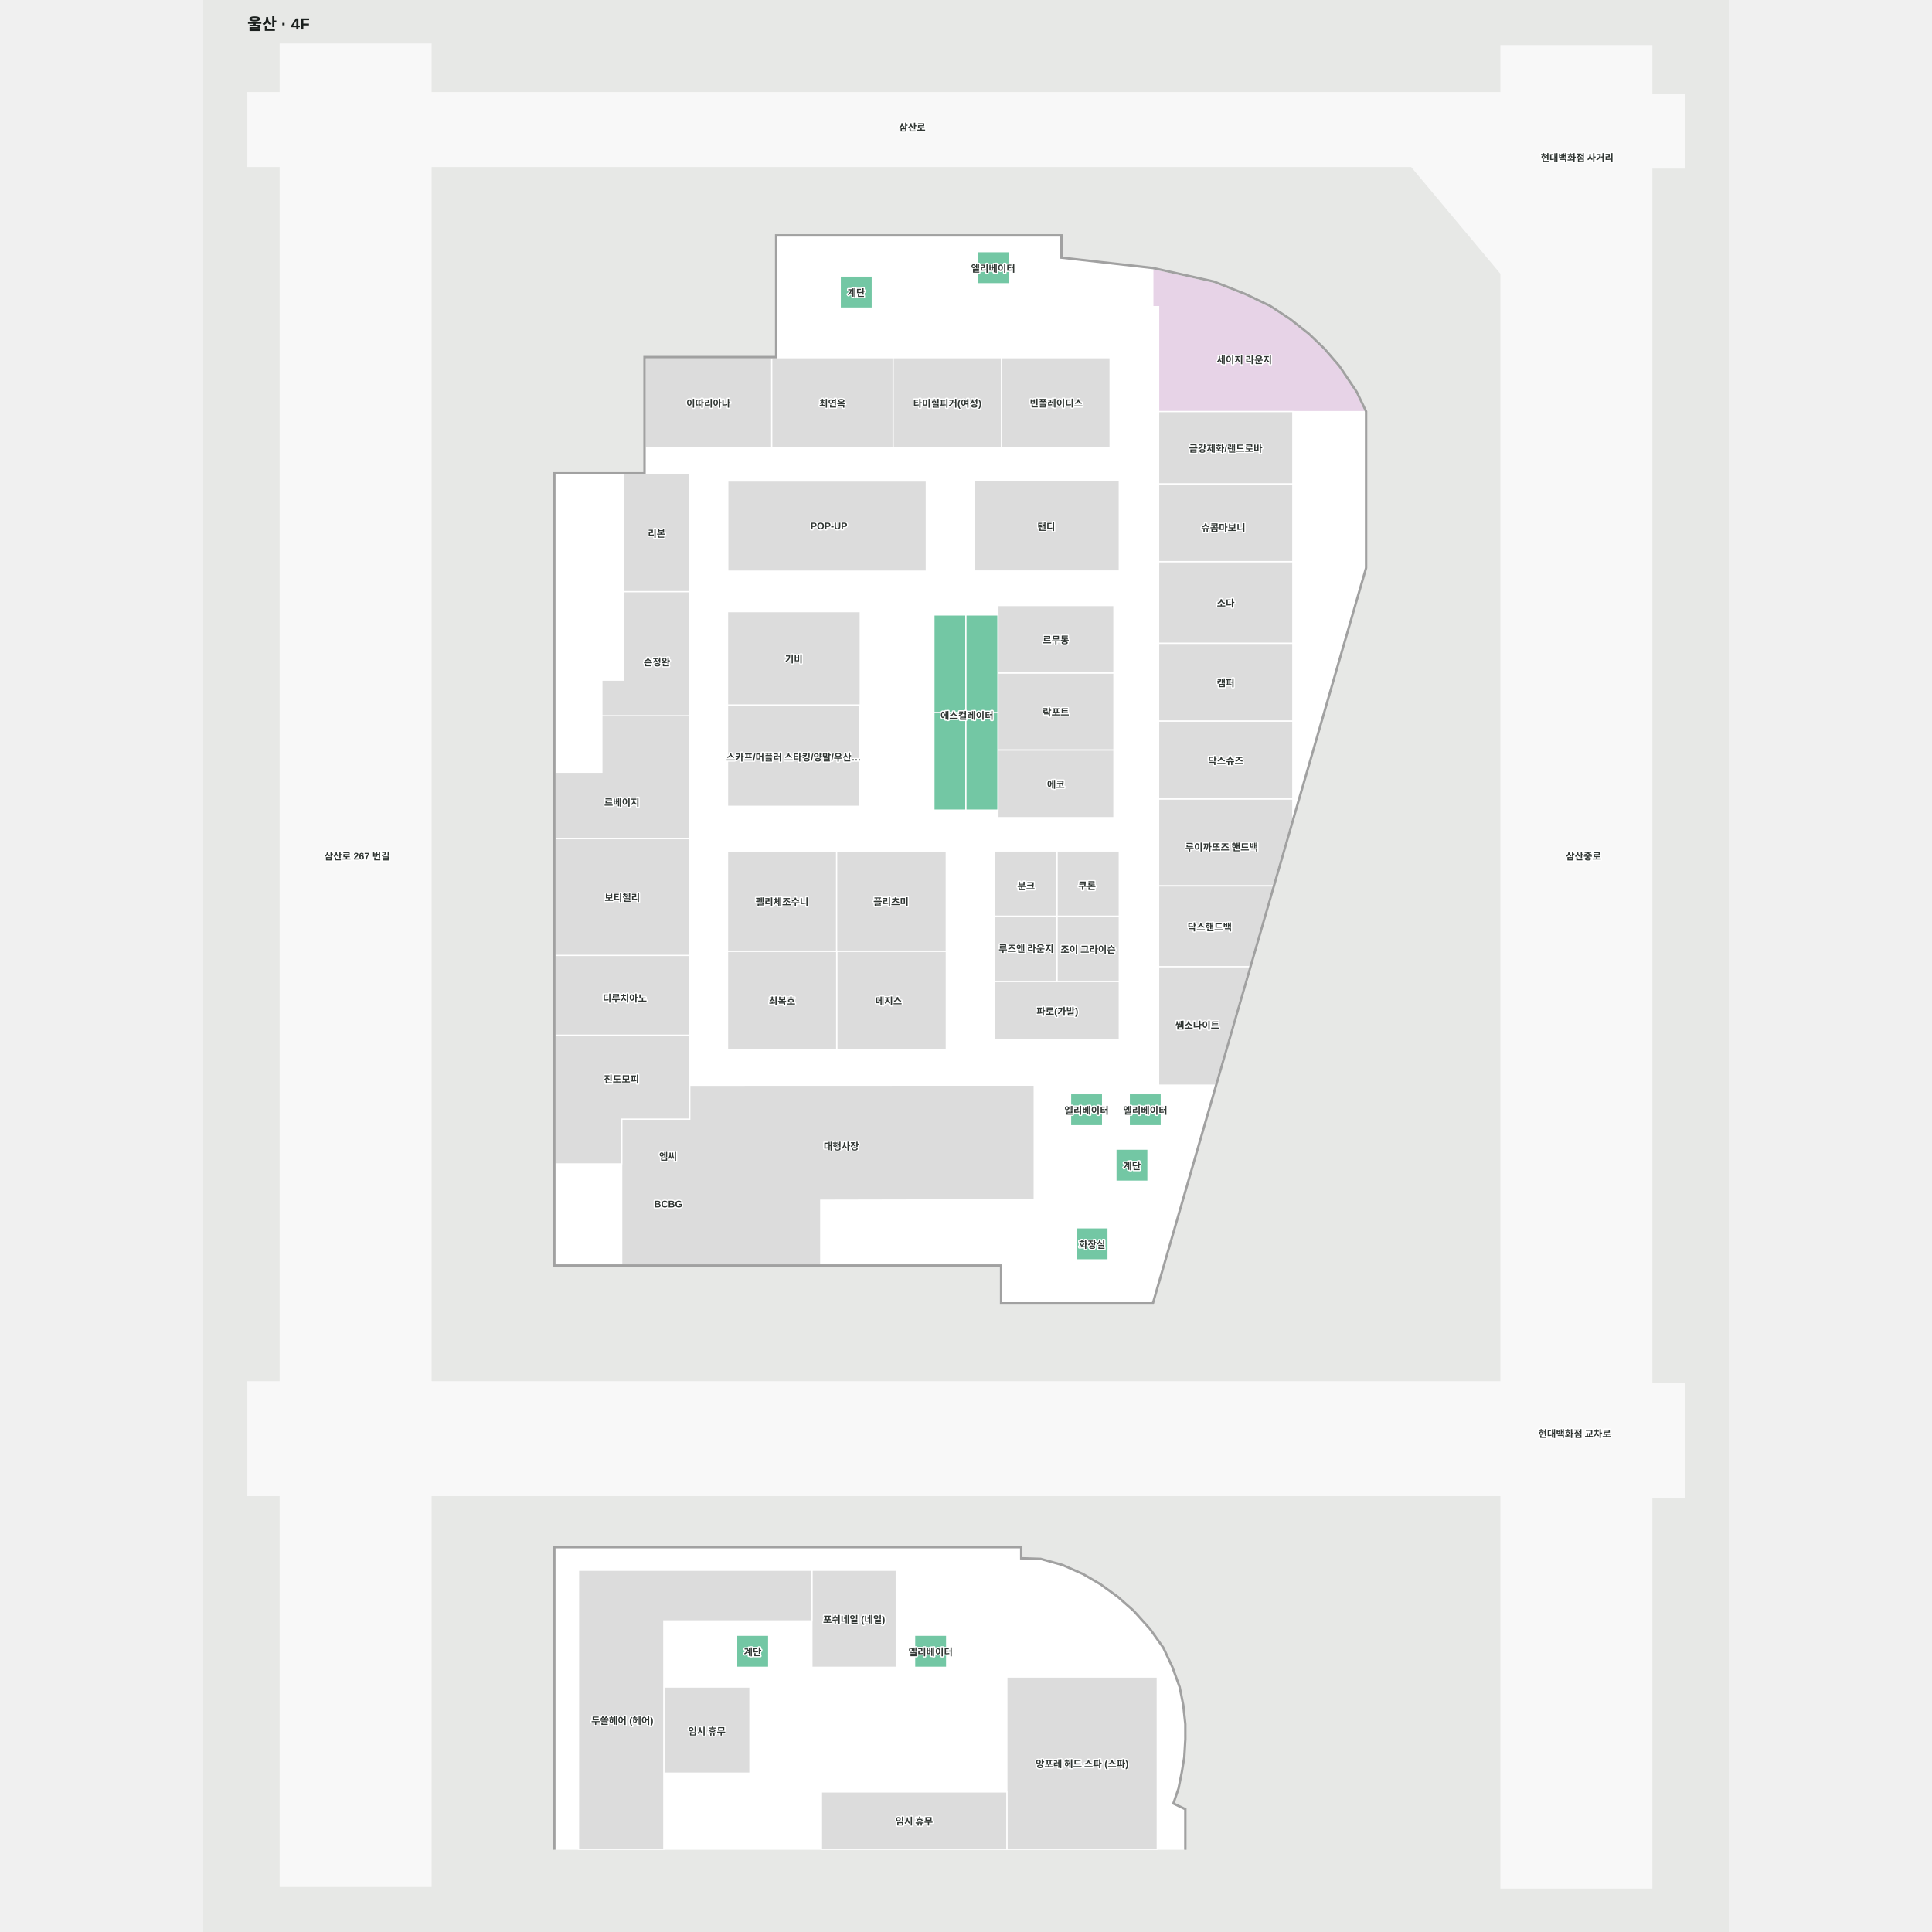
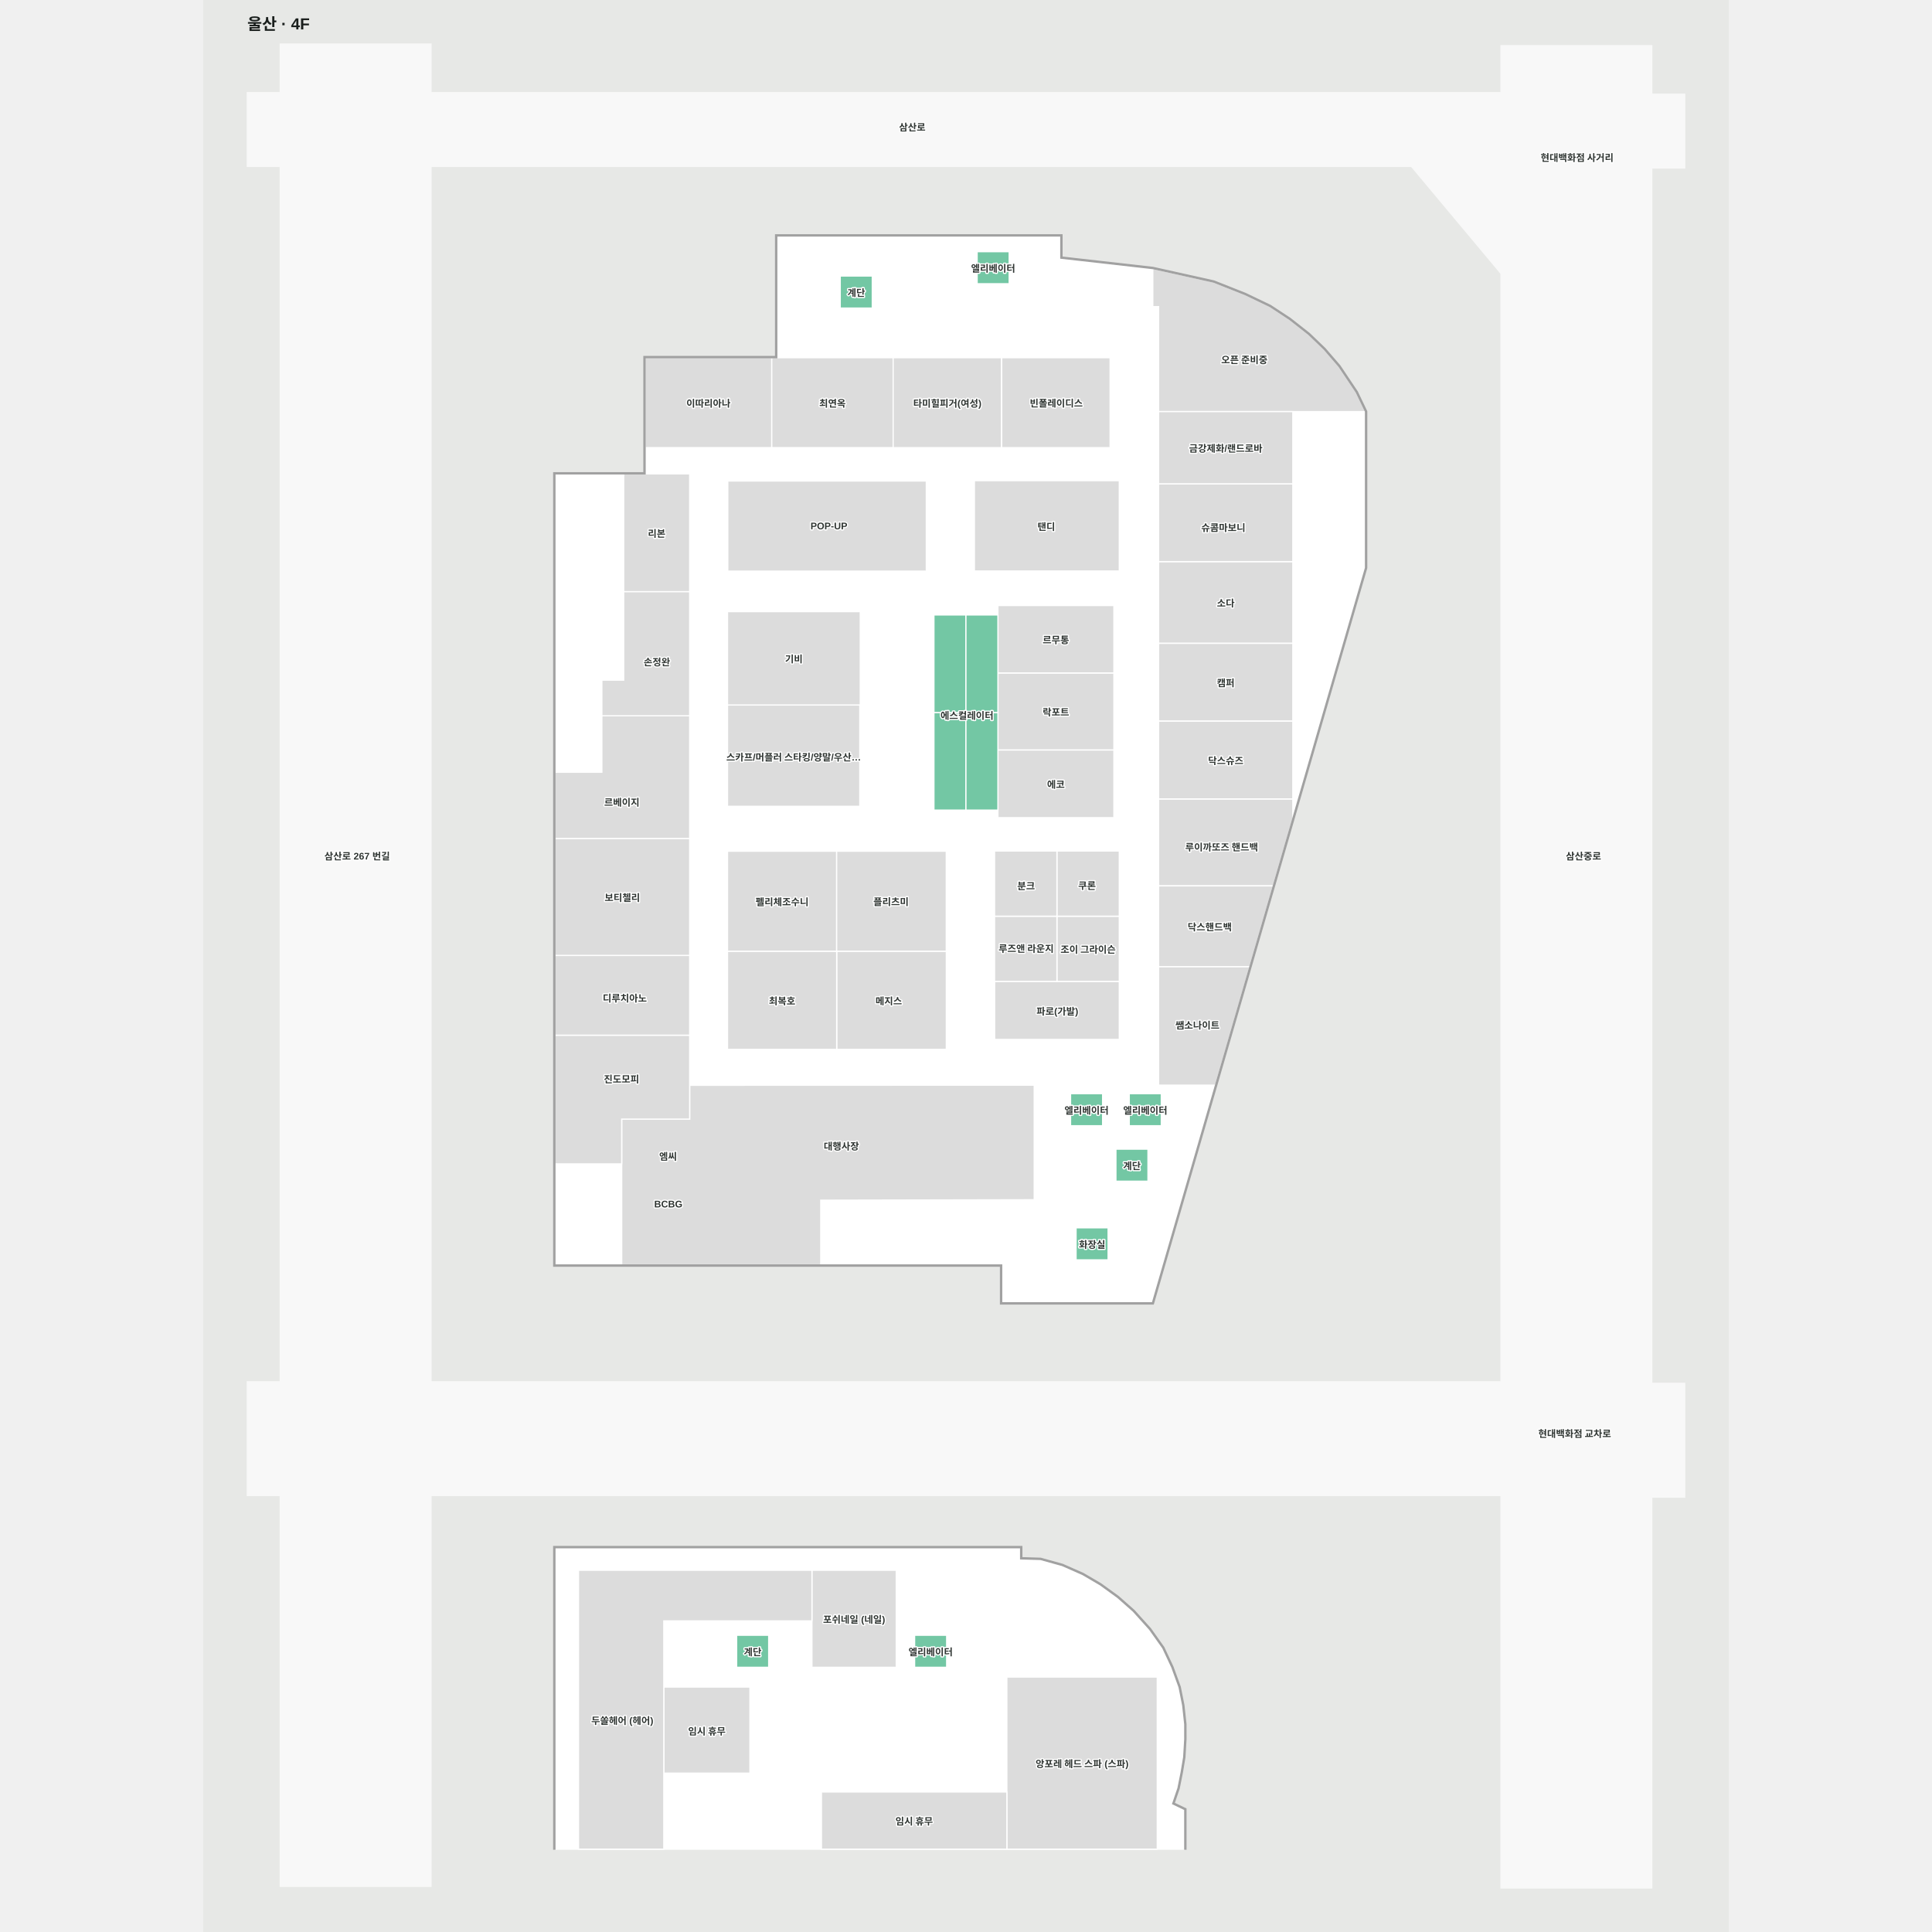
<svg xmlns="http://www.w3.org/2000/svg" viewBox="-52.143 -56.986 1904.472 2411.986" width="1200" height="1200" role="img" aria-labelledby="title desc">
  <rect x="-52.143" y="-56.986" width="1904.472" height="2411.986" fill="#e7e8e6" />
  <g>
    <polygon points="1797.33,152.75 1797.33,60.62 1756.24,60.62 1756.24,0.00 1567.98,0.00 1567.98,2300.00 1756.24,2300.00 1756.24,1812.12 1797.33,1812.12 1797.33,1670.03 1756.24,1670.03 1756.24,152.75" fill="#f8f8f8" fill-opacity="1" stroke="#f8f8f8" stroke-width="1.5" />
    <polygon points="1456.20,150.76 1570.83,287.86 1570.83,58.63 232.21,58.63 232.21,-1.99 43.95,-1.99 43.95,58.63 2.86,58.63 2.86,150.76 43.95,150.76 43.95,1668.05 2.86,1668.05 2.86,1810.13 43.95,1810.13 43.95,2298.01 232.21,2298.01 232.21,1810.13 1570.83,1810.13 1570.83,1668.05 232.21,1668.05 232.21,150.76" fill="#f8f8f8" fill-opacity="1" stroke="#f8f8f8" stroke-width="1.5" />
    <polygon points="1173.18,2251.60 1173.18,2202.15 1158.10,2194.94 1164.76,2175.40 1168.76,2155.41 1171.87,2136.76 1173.20,2114.22 1173.20,2114.19 1173.18,2095.58 1170.62,2071.94 1166.10,2049.37 1157.08,2024.55 1145.79,2000.48 1129.25,1977.16 1108.94,1954.60 1089.38,1937.30 1067.57,1921.50 1045.76,1908.71 1020.18,1897.43 993.10,1889.91 968.28,1889.16 968.28,1875.24 386.88,1875.24 386.88,2251.60" fill="#ffffff" fill-opacity="1" stroke="#ffffff" stroke-width="1.5" />
    <polygon points="1398.84,456.89 1387.23,432.71 1365.63,400.47 1347.13,379.05 1327.80,360.47 1304.05,341.79 1279.55,325.67 1248.60,310.83 1209.29,295.23 1133.33,278.33 1018.45,265.31 1018.45,237.64 663.86,237.64 663.86,389.61 499.49,389.61 499.49,534.66 386.89,534.66 386.89,1522.26 944.66,1522.26 944.66,1569.47 1132.83,1569.47 1398.84,651.93" fill="#ffffff" fill-opacity="1" stroke="#ffffff" stroke-width="1.5" />
  </g>
  <g>
    <polygon points="499.49,389.61 499.49,501.82 657.60,501.82 657.60,389.61" fill="#dcdcdc" fill-opacity="1" stroke="#ffffff" stroke-width="1.5" />
-     <polygon points="1387.23,432.71 1365.63,400.47 1347.13,379.05 1327.80,360.47 1304.05,341.79 1279.55,325.67 1248.60,310.83 1209.29,295.23 1133.33,278.33 1133.33,325.84 1140.58,325.84 1140.58,456.89 1398.84,456.89" fill="#e7d3e7" fill-opacity="1" stroke="#ffffff" stroke-width="1.5" />
+     <polygon points="1387.23,432.71 1365.63,400.47 1347.13,379.05 1327.80,360.47 1304.05,341.79 1279.55,325.67 1248.60,310.83 1209.29,295.23 1133.33,278.33 1133.33,325.84 1140.58,325.84 1140.58,456.89 1398.84,456.89" fill="#dcdcdc" fill-opacity="1" stroke="#ffffff" stroke-width="1.5" />
    <polygon points="1140.58,1048.99 1283.72,1048.99 1308.11,964.87 1308.11,940.43 1140.58,940.43" fill="#dcdcdc" fill-opacity="1" stroke="#ffffff" stroke-width="1.5" />
    <polygon points="1140.58,1150.00 1254.44,1150.00 1283.72,1048.99 1140.58,1048.99" fill="#dcdcdc" fill-opacity="1" stroke="#ffffff" stroke-width="1.5" />
    <polygon points="1140.58,1297.77 1211.60,1297.77 1254.44,1150.00 1140.58,1150.00" fill="#dcdcdc" fill-opacity="1" stroke="#ffffff" stroke-width="1.5" />
    <polygon points="555.11,1297.92 555.11,1340.16 470.25,1340.16 470.25,1522.11 718.74,1522.11 718.74,1441.39 985.25,1440.81 985.25,1297.77" fill="#dcdcdc" fill-opacity="1" stroke="#ffffff" stroke-width="1.5" />
    <polygon points="386.89,1396.05 470.25,1396.05 470.25,1340.16 555.11,1340.16 555.11,1235.37 386.89,1235.37" fill="#dcdcdc" fill-opacity="1" stroke="#ffffff" stroke-width="1.5" />
    <polygon points="386.89,1235.37 555.11,1235.37 555.11,1135.77 386.89,1135.77" fill="#dcdcdc" fill-opacity="1" stroke="#ffffff" stroke-width="1.5" />
    <polygon points="386.89,1135.77 555.11,1135.77 555.11,989.83 386.89,989.83" fill="#dcdcdc" fill-opacity="1" stroke="#ffffff" stroke-width="1.5" />
    <polygon points="445.50,907.10 386.89,907.10 386.89,989.83 555.11,989.83 555.11,836.60 445.50,836.61" fill="#dcdcdc" fill-opacity="1" stroke="#ffffff" stroke-width="1.5" />
    <polygon points="1091.46,655.87 910.59,655.87 910.59,543.11 1091.46,543.11" fill="#dcdcdc" fill-opacity="1" stroke="#ffffff" stroke-width="1.5" />
    <polygon points="1084.74,963.80 939.91,963.80 939.91,879.24 1084.74,879.24" fill="#dcdcdc" fill-opacity="1" stroke="#ffffff" stroke-width="1.5" />
    <polygon points="1084.74,879.24 939.91,879.24 939.91,783.16 1084.74,783.16" fill="#dcdcdc" fill-opacity="1" stroke="#ffffff" stroke-width="1.5" />
    <polygon points="1084.74,783.16 939.91,783.16 939.91,698.99 1084.74,698.99" fill="#dcdcdc" fill-opacity="1" stroke="#ffffff" stroke-width="1.5" />
    <polygon points="1091.46,1168.20 935.85,1168.20 935.85,1240.68 1091.46,1240.68" fill="#dcdcdc" fill-opacity="1" stroke="#ffffff" stroke-width="1.5" />
    <polygon points="738.66,1130.53 875.50,1130.53 875.50,1253.12 738.66,1253.12" fill="#dcdcdc" fill-opacity="1" stroke="#ffffff" stroke-width="1.5" />
    <polygon points="738.66,1130.57 602.39,1130.57 602.39,1253.12 738.66,1253.12" fill="#dcdcdc" fill-opacity="1" stroke="#ffffff" stroke-width="1.5" />
    <polygon points="738.66,1130.57 602.39,1130.57 602.39,1005.71 738.66,1005.71" fill="#dcdcdc" fill-opacity="1" stroke="#ffffff" stroke-width="1.5" />
    <polygon points="767.49,823.14 602.39,823.14 602.39,949.63 767.49,949.63" fill="#dcdcdc" fill-opacity="1" stroke="#ffffff" stroke-width="1.5" />
    <polygon points="768.06,823.14 602.39,823.14 602.39,706.62 768.06,706.62" fill="#dcdcdc" fill-opacity="1" stroke="#ffffff" stroke-width="1.5" />
    <polygon points="602.70,656.04 850.53,656.04 850.53,543.52 602.70,543.52" fill="#dcdcdc" fill-opacity="1" stroke="#ffffff" stroke-width="1.5" />
    <polygon points="663.86,389.61 657.60,389.61 657.60,501.82 809.15,501.82 809.15,389.61" fill="#dcdcdc" fill-opacity="1" stroke="#ffffff" stroke-width="1.5" />
    <polygon points="1308.11,644.15 1140.58,644.15 1140.58,746.18 1308.11,746.18" fill="#dcdcdc" fill-opacity="1" stroke="#ffffff" stroke-width="1.5" />
    <polygon points="1308.11,746.18 1140.58,746.18 1140.58,843.31 1308.11,843.31" fill="#dcdcdc" fill-opacity="1" stroke="#ffffff" stroke-width="1.5" />
    <polygon points="1140.58,843.31 1140.58,940.43 1308.11,940.43 1308.11,843.31" fill="#dcdcdc" fill-opacity="1" stroke="#ffffff" stroke-width="1.5" />
    <polygon points="1308.11,547.03 1140.58,547.03 1140.58,644.15 1308.11,644.15" fill="#dcdcdc" fill-opacity="1" stroke="#ffffff" stroke-width="1.5" />
    <polygon points="1308.11,456.89 1140.58,456.89 1140.58,547.03 1308.11,547.03" fill="#dcdcdc" fill-opacity="1" stroke="#ffffff" stroke-width="1.5" />
    <polygon points="555.11,534.66 527.87,534.66 472.73,534.66 472.73,681.73 555.11,681.73" fill="#dcdcdc" fill-opacity="1" stroke="#ffffff" stroke-width="1.5" />
    <polygon points="1138.86,2251.60 951.11,2251.60 951.11,2036.72 1138.86,2036.72" fill="#dcdcdc" fill-opacity="1" stroke="#ffffff" stroke-width="1.5" />
    <polygon points="951.11,2180.18 719.63,2180.18 719.63,2251.60 951.11,2251.60" fill="#dcdcdc" fill-opacity="1" stroke="#ffffff" stroke-width="1.5" />
    <polygon points="522.83,2049.19 630.32,2049.19 630.32,2156.68 522.83,2156.68" fill="#dcdcdc" fill-opacity="1" stroke="#ffffff" stroke-width="1.5" />
    <polygon points="707.73,2024.53 707.73,1966.57 707.73,1903.39 813.03,1903.39 813.03,2024.53" fill="#dcdcdc" fill-opacity="1" stroke="#ffffff" stroke-width="1.5" />
    <polygon points="707.73,1903.39 416.33,1903.39 416.33,2251.60 522.83,2251.60 522.83,1966.57 707.73,1966.57" fill="#dcdcdc" fill-opacity="1" stroke="#ffffff" stroke-width="1.5" />
    <polygon points="860.06,832.56 860.06,954.38 900.00,954.38 900.00,832.56" fill="#73c7a4" fill-opacity="1" stroke="#ffffff" stroke-width="1.5" />
    <polygon points="939.94,832.56 900.00,832.56 900.00,954.38 939.94,954.38" fill="#73c7a4" fill-opacity="1" stroke="#ffffff" stroke-width="1.5" />
    <polygon points="900.00,710.75 860.06,710.75 860.06,832.56 900.00,832.56" fill="#73c7a4" fill-opacity="1" stroke="#ffffff" stroke-width="1.5" />
    <polygon points="939.94,832.56 939.94,710.75 900.00,710.75 900.00,832.56" fill="#73c7a4" fill-opacity="1" stroke="#ffffff" stroke-width="1.5" />
    <polygon points="875.95,2024.53 835.95,2024.53 835.95,1984.53 875.95,1984.53" fill="#73c7a4" fill-opacity="1" stroke="#ffffff" stroke-width="1.5" />
    <polygon points="1070.63,1348.43 1030.63,1348.43 1030.63,1308.43 1070.63,1308.43" fill="#73c7a4" fill-opacity="1" stroke="#ffffff" stroke-width="1.5" />
    <polygon points="1143.91,1348.43 1103.91,1348.43 1103.91,1308.43 1143.91,1308.43" fill="#73c7a4" fill-opacity="1" stroke="#ffffff" stroke-width="1.5" />
    <polygon points="954.00,297.22 914.00,297.22 914.00,257.22 954.00,257.22" fill="#73c7a4" fill-opacity="1" stroke="#ffffff" stroke-width="1.5" />
    <polygon points="1077.51,1515.87 1037.51,1515.87 1037.51,1475.87 1077.51,1475.87" fill="#73c7a4" fill-opacity="1" stroke="#ffffff" stroke-width="1.5" />
    <polygon points="653.76,2024.53 613.76,2024.53 613.76,1984.53 653.76,1984.53" fill="#73c7a4" fill-opacity="1" stroke="#ffffff" stroke-width="1.5" />
    <polygon points="1127.27,1417.67 1087.27,1417.67 1087.27,1377.67 1127.27,1377.67" fill="#73c7a4" fill-opacity="1" stroke="#ffffff" stroke-width="1.5" />
    <polygon points="783.08,327.61 743.08,327.61 743.08,287.61 783.08,287.61" fill="#73c7a4" fill-opacity="1" stroke="#ffffff" stroke-width="1.5" />
    <polygon points="386.88,1875.24 386.88,1875.24 968.28,1875.24 968.28,1889.16 993.10,1889.91 1020.18,1897.43 1045.76,1908.71 1067.57,1921.50 1089.38,1937.30 1108.94,1954.60 1129.25,1977.16 1145.79,2000.48 1157.08,2024.55 1166.10,2049.37 1170.62,2071.94 1173.18,2095.58 1173.20,2114.19 1173.20,2114.22 1173.20,2114.22 1173.20,2114.22 1171.87,2136.76 1168.76,2155.41 1164.76,2175.40 1158.10,2194.94 1173.18,2202.15 1173.18,2251.60 1174.68,2251.60 1174.68,2201.21 1159.95,2194.16 1166.21,2175.79 1170.23,2155.70 1173.36,2136.92 1174.70,2114.26 1174.68,2095.50 1172.10,2071.71 1167.55,2048.96 1158.46,2023.97 1147.10,1999.72 1130.42,1976.22 1110.00,1953.53 1090.32,1936.12 1068.39,1920.24 1046.44,1907.38 1020.69,1896.02 993.33,1888.42 969.78,1887.70 969.78,1873.74 385.38,1873.74 385.38,2251.60 386.88,2251.60" fill="#a1a1a1" fill-opacity="1" stroke="#a1a1a1" stroke-width="1.5" />
    <polygon points="738.61,1005.71 875.45,1005.71 875.45,1130.54 738.61,1130.54" fill="#dcdcdc" fill-opacity="1" stroke="#ffffff" stroke-width="1.5" />
    <polygon points="1013.60,1086.81 1091.46,1086.81 1091.46,1168.20 1013.60,1168.20" fill="#dcdcdc" fill-opacity="1" stroke="#ffffff" stroke-width="1.5" />
    <polygon points="935.74,1086.81 1013.60,1086.81 1013.60,1168.20 935.74,1168.20" fill="#dcdcdc" fill-opacity="1" stroke="#ffffff" stroke-width="1.5" />
    <polygon points="1013.60,1005.42 1091.46,1005.42 1091.46,1086.81 1013.60,1086.81" fill="#dcdcdc" fill-opacity="1" stroke="#ffffff" stroke-width="1.5" />
    <polygon points="935.74,1005.42 1013.60,1005.42 1013.60,1086.81 935.74,1086.81" fill="#dcdcdc" fill-opacity="1" stroke="#ffffff" stroke-width="1.5" />
    <polygon points="555.11,681.73 472.73,681.73 472.73,792.14 445.50,792.14 445.50,836.61 555.11,836.61" fill="#dcdcdc" fill-opacity="1" stroke="#ffffff" stroke-width="1.5" />
    <polygon points="1400.19,456.24 1388.59,432.06 1388.54,431.96 1388.48,431.87 1366.88,399.63 1366.83,399.55 1366.77,399.48 1348.27,378.07 1348.22,378.02 1348.17,377.97 1328.84,359.39 1328.78,359.34 1328.73,359.29 1304.98,340.61 1304.93,340.57 1304.88,340.53 1280.37,324.41 1280.29,324.36 1280.20,324.31 1249.25,309.48 1249.20,309.46 1249.15,309.44 1209.84,293.84 1209.73,293.79 1209.62,293.77 1133.65,276.86 1133.57,276.85 1133.50,276.84 1019.95,263.97 1019.95,237.64 1019.95,236.14 1018.45,236.14 663.86,236.14 662.36,236.14 662.36,237.64 662.36,388.11 499.49,388.11 497.99,388.11 497.99,389.61 497.99,533.16 386.89,533.16 385.39,533.16 385.39,534.66 385.39,540.71 386.89,540.71 386.89,534.66 499.49,534.66 499.49,389.61 663.86,389.61 663.86,237.64 1018.45,237.64 1018.45,265.31 1133.33,278.33 1209.29,295.23 1248.60,310.83 1279.55,325.67 1304.05,341.79 1327.80,360.47 1347.13,379.05 1365.63,400.47 1387.24,432.71 1398.84,456.89 1398.84,651.93 1132.83,1569.47 944.66,1569.47 944.66,1522.26 386.89,1522.26 386.89,540.71 385.39,540.71 385.39,1522.26 385.39,1523.76 386.89,1523.76 943.16,1523.76 943.16,1569.47 943.16,1570.97 944.66,1570.97 1132.83,1570.97 1133.95,1570.97 1134.27,1569.89 1400.28,652.34 1400.34,652.14 1400.34,651.93 1400.34,456.89 1400.34,456.55" fill="#a1a1a1" fill-opacity="1" stroke="#a1a1a1" stroke-width="1.5" />
    <polygon points="944.49,389.61 809.15,389.61 809.15,400.02 809.15,501.89 944.49,501.89" fill="#dcdcdc" fill-opacity="1" stroke="#ffffff" stroke-width="1.5" />
    <polygon points="1080.00,389.61 944.65,389.61 944.65,400.02 944.65,501.89 1080.00,501.89" fill="#dcdcdc" fill-opacity="1" stroke="#ffffff" stroke-width="1.5" />
  </g>
  <g font-family="Arial, 'Noto Sans KR', sans-serif" font-size="12" font-weight="600" fill="#303633" stroke="#fff" stroke-width="3" paint-order="stroke" stroke-linejoin="round">
    <text x="513.919" y="608.195" text-anchor="middle" dominant-baseline="central">리본</text>
    <text x="470.452" y="943.815" text-anchor="middle" dominant-baseline="central">르베이지</text>
    <text x="578.544" y="445.716" text-anchor="middle" dominant-baseline="central">이따리아나</text>
    <text x="685.225" y="764.882" text-anchor="middle" dominant-baseline="central">기비</text>
    <text x="684.938" y="887.484" text-anchor="middle" dominant-baseline="central">스카프/머플러 스타킹/양말/우산…</text>
    <text x="733.376" y="445.716" text-anchor="middle" dominant-baseline="central">최연옥</text>
    <text x="1000.362" y="599.633" text-anchor="middle" dominant-baseline="central">탠디</text>
    <text x="1012.325" y="741.071" text-anchor="middle" dominant-baseline="central">르무통</text>
    <text x="1012.325" y="831.199" text-anchor="middle" dominant-baseline="central">락포트</text>
    <text x="1012.325" y="921.521" text-anchor="middle" dominant-baseline="central">에코</text>
    <text x="1224.348" y="695.167" text-anchor="middle" dominant-baseline="central">소다</text>
    <text x="1224.348" y="501.958" text-anchor="middle" dominant-baseline="central">금강제화/랜드로바</text>
    <text x="1224.348" y="794.742" text-anchor="middle" dominant-baseline="central">캠퍼</text>
    <text x="1224.348" y="891.869" text-anchor="middle" dominant-baseline="central">닥스슈즈</text>
-     <text x="1247.636" y="391.396" text-anchor="middle" dominant-baseline="central">세이지 라운지</text>
+     <text x="1247.636" y="391.396" text-anchor="middle" dominant-baseline="central">오픈 준비중</text>
    <text x="470.999" y="1062.796" text-anchor="middle" dominant-baseline="central">보티첼리</text>
    <text x="670.525" y="1068.138" text-anchor="middle" dominant-baseline="central">펠리체조수니</text>
    <text x="803.645" y="1191.881" text-anchor="middle" dominant-baseline="central">메지스</text>
    <text x="670.525" y="1191.843" text-anchor="middle" dominant-baseline="central">최복호</text>
    <text x="806.506" y="1067.975" text-anchor="middle" dominant-baseline="central">플리츠미</text>
    <text x="975.218" y="1126.394" text-anchor="middle" dominant-baseline="central">루즈앤 라운지</text>
    <text x="1014.175" y="1204.743" text-anchor="middle" dominant-baseline="central">파로(가발)</text>
    <text x="1204.362" y="1099.493" text-anchor="middle" dominant-baseline="central">닥스핸드백</text>
    <text x="1189.079" y="1222.147" text-anchor="middle" dominant-baseline="central">쌤소나이트</text>
    <text x="576.577" y="2103.522" text-anchor="middle" dominant-baseline="central">임시 휴무</text>
    <text x="1044.984" y="2144.164" text-anchor="middle" dominant-baseline="central">앙포레 헤드 스파 (스파)</text>
    <text x="835.371" y="2215.89" text-anchor="middle" dominant-baseline="central">임시 휴무</text>
    <text x="760.382" y="1963.961" text-anchor="middle" dominant-baseline="central">포쉬네일 (네일)</text>
    <text x="471.002" y="2090.291" text-anchor="middle" dominant-baseline="central">두쏠헤어 (헤어)</text>
    <text x="470.014" y="1289.441" text-anchor="middle" dominant-baseline="central">진도모피</text>
    <text x="140" y="1011" text-anchor="middle" dominant-baseline="central">삼산로 267 번길</text>
    <text x="833" y="101" text-anchor="middle" dominant-baseline="central">삼산로</text>
    <text x="1663" y="139" text-anchor="middle" dominant-baseline="central">현대백화점 사거리</text>
    <text x="1671" y="1011" text-anchor="middle" dominant-baseline="central">삼산중로</text>
    <text x="1660" y="1732" text-anchor="middle" dominant-baseline="central">현대백화점 교차로</text>
    <text x="744.539" y="1373.14" text-anchor="middle" dominant-baseline="central">대행사장</text>
    <text x="728.977" y="599.65" text-anchor="middle" dominant-baseline="central">POP-UP</text>
    <text x="1221.326" y="600.944" text-anchor="middle" dominant-baseline="central">슈콤마보니</text>
    <text x="514.18" y="768.706" text-anchor="middle" dominant-baseline="central">손정완</text>
    <text x="474.085" y="1188.383" text-anchor="middle" dominant-baseline="central">디루치아노</text>
    <text x="1219.283" y="999.791" text-anchor="middle" dominant-baseline="central">루이까또즈 핸드백</text>
    <text x="1052.533" y="1127.503" text-anchor="middle" dominant-baseline="central">조이 그라이슨</text>
    <text x="1051.189" y="1047.809" text-anchor="middle" dominant-baseline="central">쿠론</text>
    <text x="975.106" y="1048.224" text-anchor="middle" dominant-baseline="central">분크</text>
    <text x="763.08" y="307.614" text-anchor="middle" dominant-baseline="central">계단</text>
    <text x="934" y="277.22" text-anchor="middle" dominant-baseline="central">엘리베이터</text>
    <text x="901.334" y="835.522" text-anchor="middle" dominant-baseline="central">에스컬레이터</text>
    <text x="1123.906" y="1328.428" text-anchor="middle" dominant-baseline="central">엘리베이터</text>
    <text x="1050.631" y="1328.428" text-anchor="middle" dominant-baseline="central">엘리베이터</text>
    <text x="1107.269" y="1397.67" text-anchor="middle" dominant-baseline="central">계단</text>
    <text x="1057.507" y="1495.871" text-anchor="middle" dominant-baseline="central">화장실</text>
    <text x="855.946" y="2004.535" text-anchor="middle" dominant-baseline="central">엘리베이터</text>
    <text x="633.755" y="2004.535" text-anchor="middle" dominant-baseline="central">계단</text>
    <text x="528.099" y="1385.918" text-anchor="middle" dominant-baseline="central">엠씨</text>
    <text x="528.476" y="1446.229" text-anchor="middle" dominant-baseline="central">BCBG</text>
    <text x="876.807" y="445.748" text-anchor="middle" dominant-baseline="central">타미힐피거(여성)</text>
    <text x="1012.795" y="445.551" text-anchor="middle" dominant-baseline="central">빈폴레이디스</text>
  </g>
  <style>.managed-brand { fill:#9a5300; font-size:15px; font-weight:800; stroke:#fff7df; stroke-width:5; }</style>
  <text x="2.857" y="-19.986" font-family="Arial, 'Noto Sans KR', sans-serif" font-size="20" font-weight="700" fill="#1a1f1d">울산 · 4F</text>
</svg>
